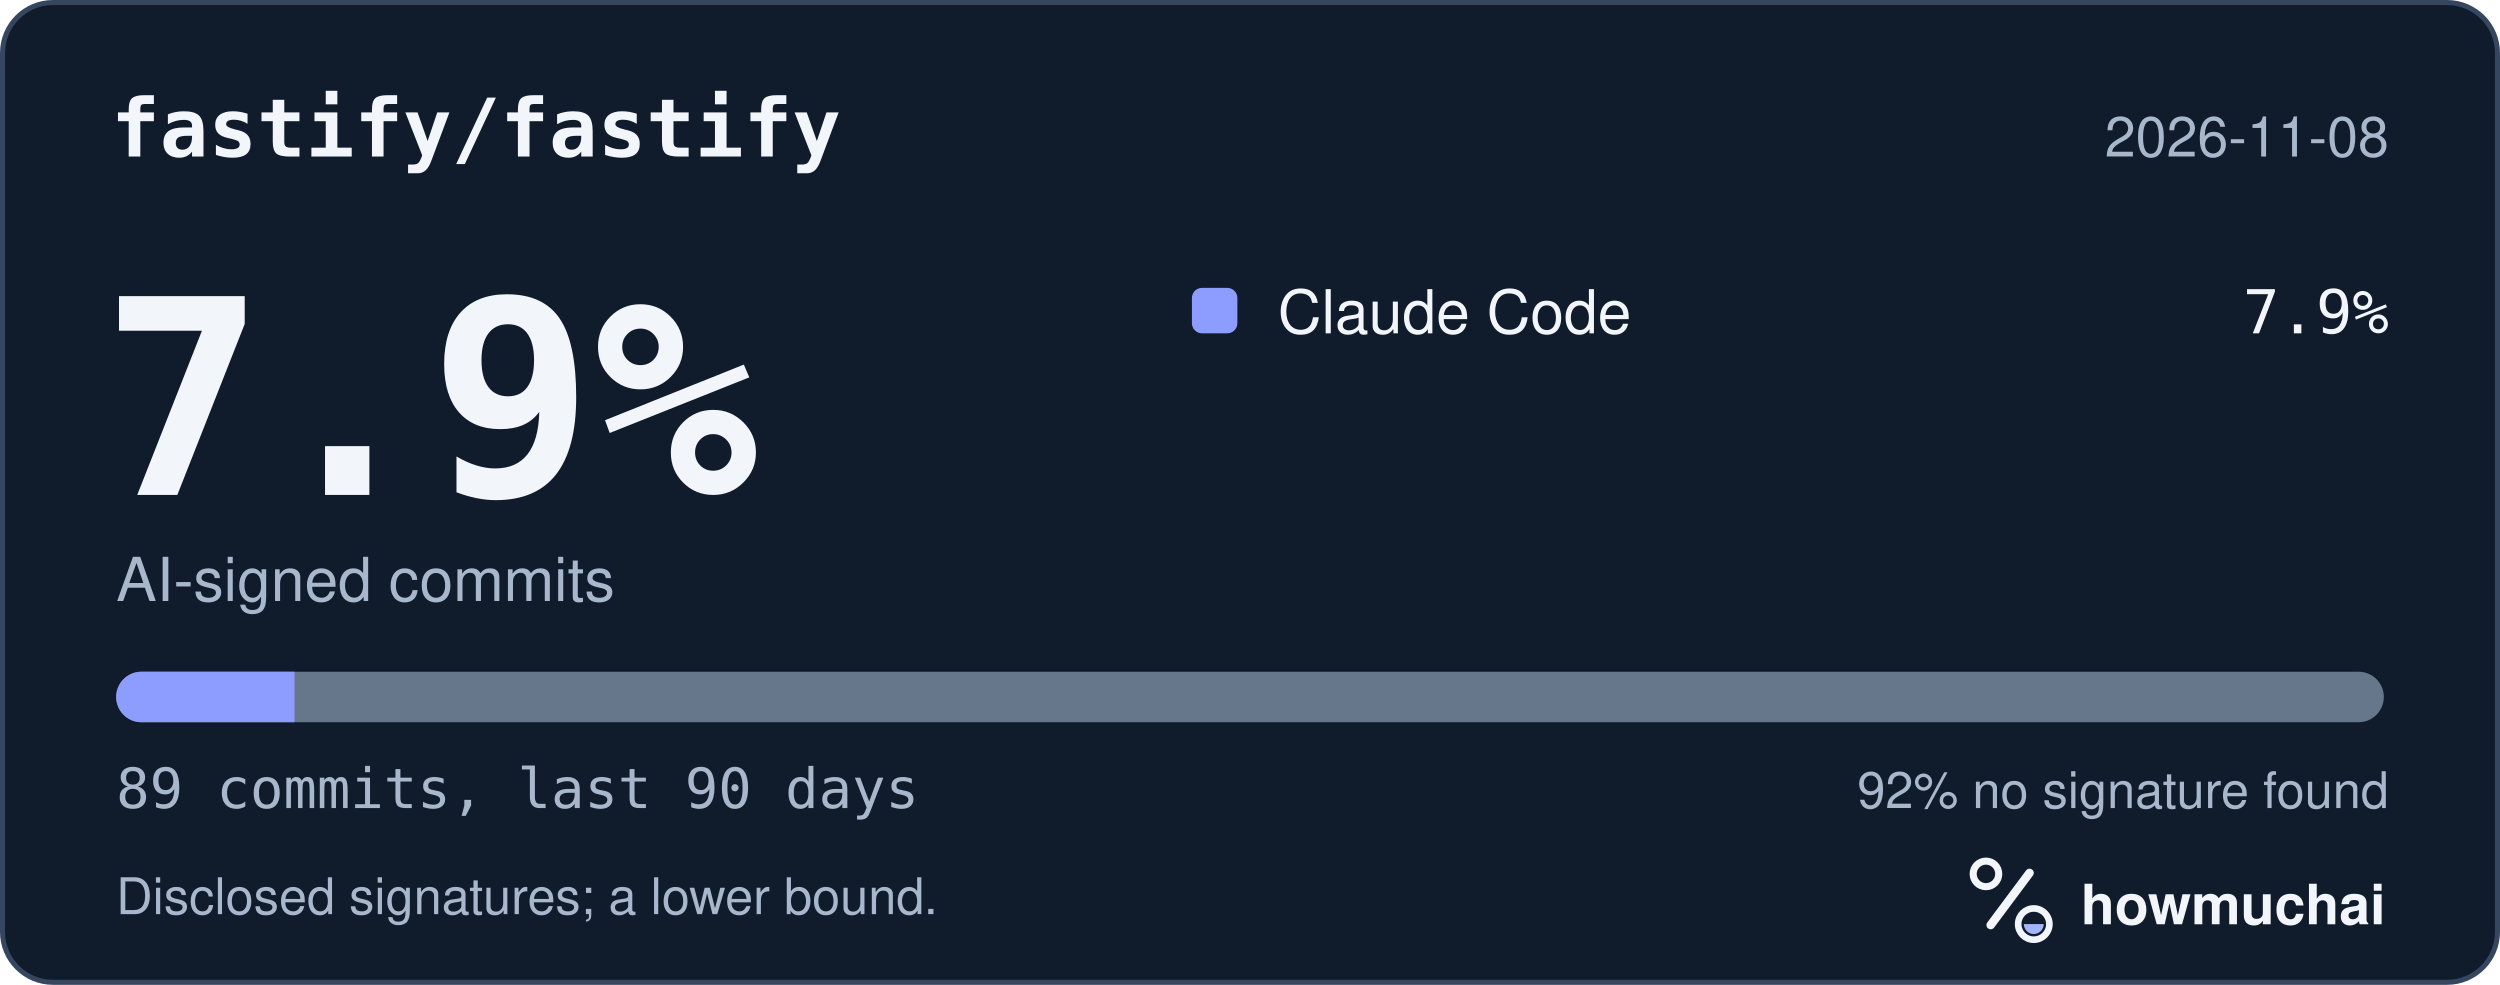
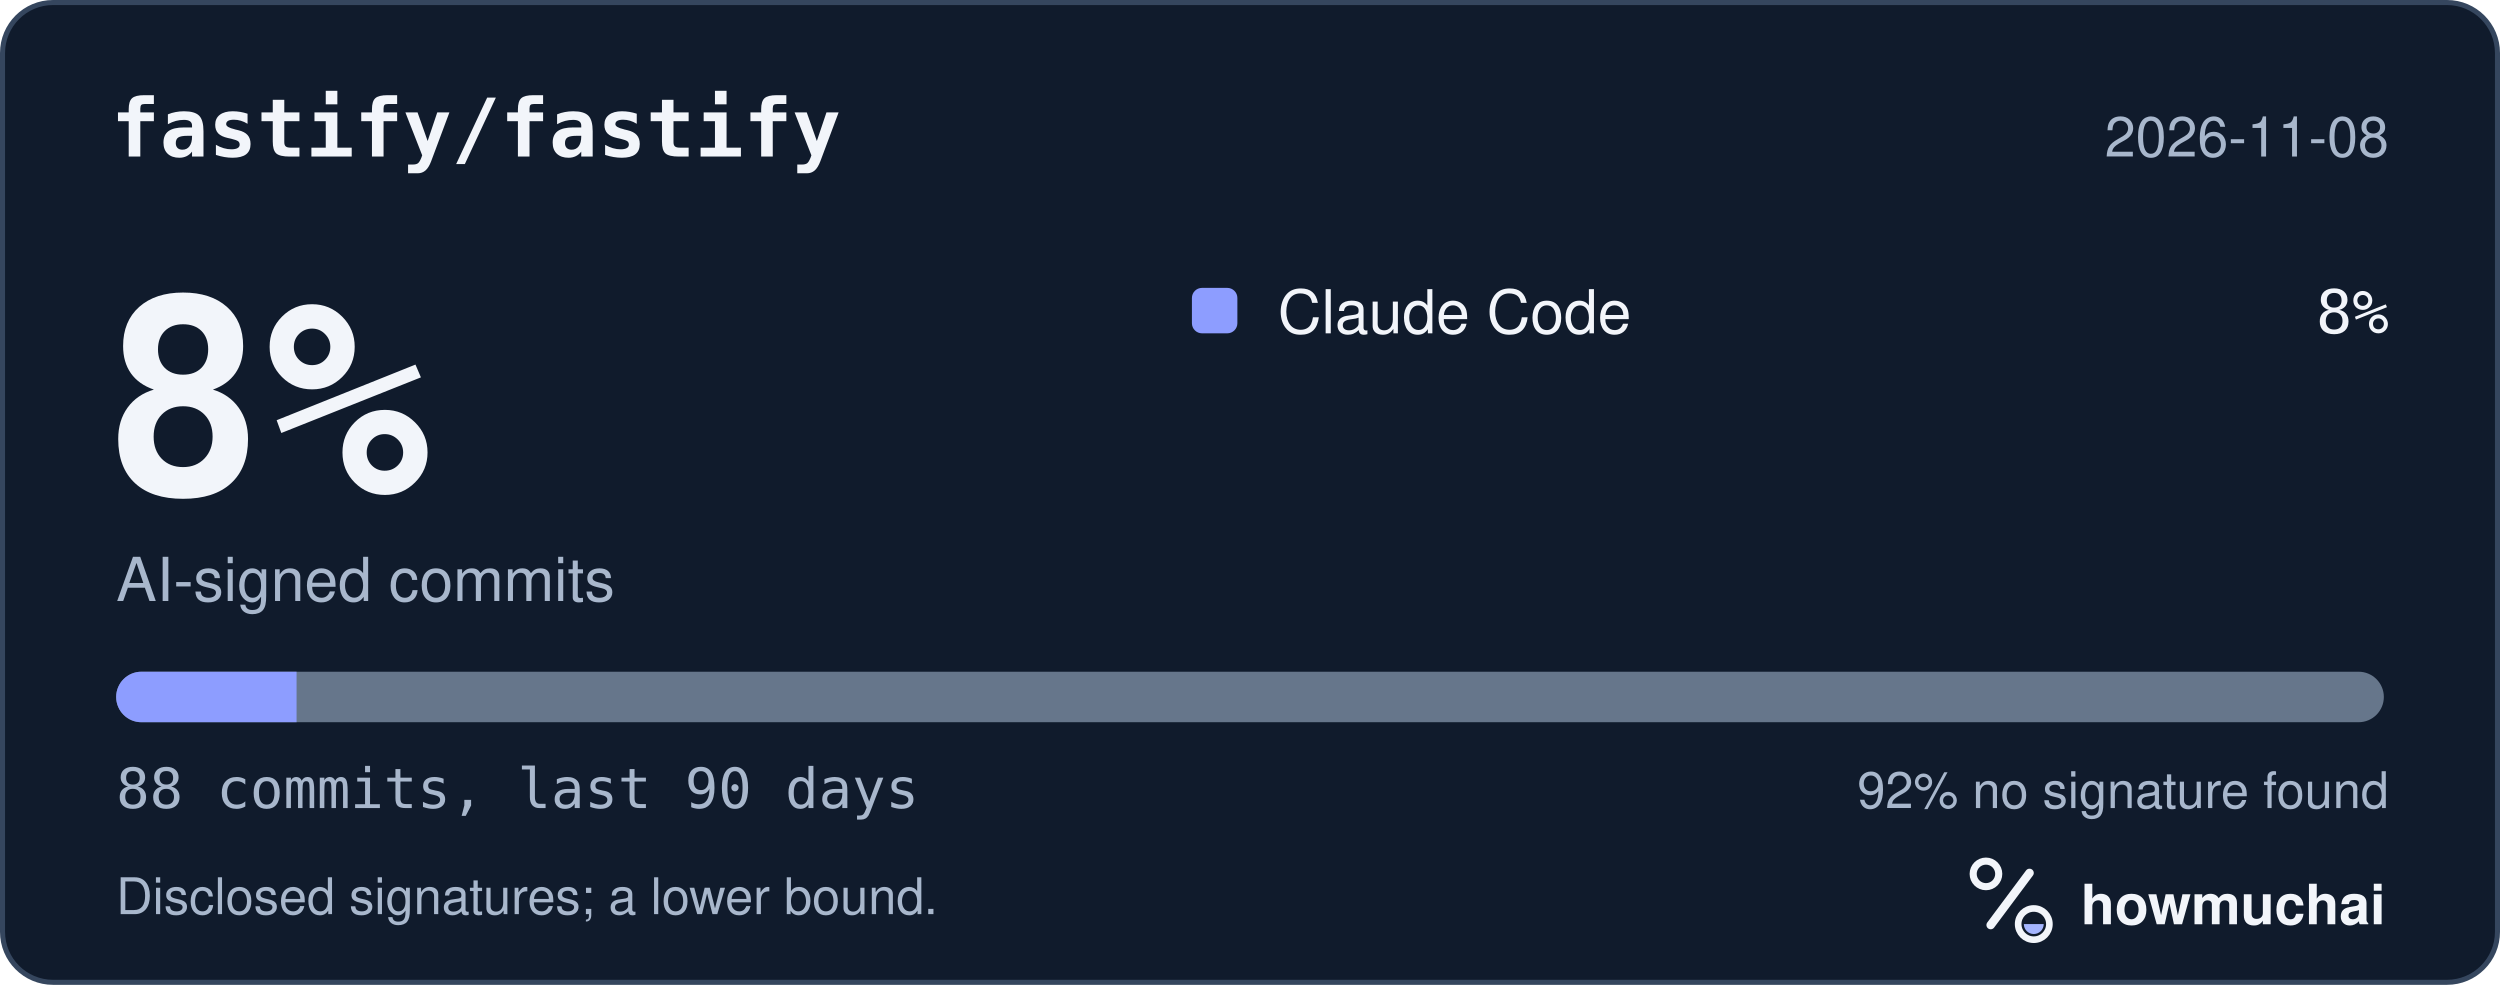
<svg xmlns="http://www.w3.org/2000/svg" width="495" height="195" viewBox="0 0 495 195" role="img" aria-labelledby="hm-t hm-d">
  <rect x="0.5" y="0.5" width="494" height="194" rx="10" fill="#101B2C" stroke="#35465E" />
  <text x="22" y="31" fill="#F2F5FA" font-family="ui-monospace, SF Mono, Menlo, Consolas, IBM Plex Mono, monospace" font-size="16" font-weight="600">fastify/fastify</text>
  <text x="473" y="31" fill="#A8B7CC" font-family="-apple-system, BlinkMacSystemFont, Segoe UI, Helvetica, Arial, Fira Sans, sans-serif" font-size="11" text-anchor="end">2026-11-08</text>
-   <text x="20" y="98" fill="#F2F5FA" font-family="ui-monospace, SF Mono, Menlo, Consolas, IBM Plex Mono, monospace" font-size="54" font-weight="700">7.9%</text>
+   <text x="20" y="98" fill="#F2F5FA" font-family="ui-monospace, SF Mono, Menlo, Consolas, IBM Plex Mono, monospace" font-size="54" font-weight="700">8%</text>
  <text x="23" y="119" fill="#A8B7CC" font-family="-apple-system, BlinkMacSystemFont, Segoe UI, Helvetica, Arial, Fira Sans, sans-serif" font-size="12">AI-signed commits</text>
  <rect x="236" y="57" width="9" height="9" rx="2" fill="#8D9DFF" />
  <text x="253" y="66" fill="#F2F5FA" font-family="-apple-system, BlinkMacSystemFont, Segoe UI, Helvetica, Arial, Fira Sans, sans-serif" font-size="12">Claude Code</text>
-   <text x="473" y="66" fill="#F2F5FA" font-family="ui-monospace, SF Mono, Menlo, Consolas, IBM Plex Mono, monospace" font-size="12" text-anchor="end">7.9%</text>
+   <text x="473" y="66" fill="#F2F5FA" font-family="ui-monospace, SF Mono, Menlo, Consolas, IBM Plex Mono, monospace" font-size="12" text-anchor="end">8%</text>
  <defs>
    <clipPath id="hm-bar">
      <rect x="23" y="133" width="449" height="10" rx="5" />
    </clipPath>
  </defs>
  <rect x="23" y="133" width="449" height="10" rx="5" fill="#66768B" />
  <g clip-path="url(#hm-bar)">
-     <rect x="23.00" y="133" width="35.31" height="10" fill="#8D9DFF" />
+     <rect x="23.00" y="133" width="35.72" height="10" fill="#8D9DFF" />
  </g>
-   <text x="23" y="160" fill="#A8B7CC" font-family="ui-monospace, SF Mono, Menlo, Consolas, IBM Plex Mono, monospace" font-size="11">89 commits, last 90 days</text>
+   <text x="23" y="160" fill="#A8B7CC" font-family="ui-monospace, SF Mono, Menlo, Consolas, IBM Plex Mono, monospace" font-size="11">88 commits, last 90 days</text>
  <text x="473" y="160" fill="#A8B7CC" font-family="-apple-system, BlinkMacSystemFont, Segoe UI, Helvetica, Arial, Fira Sans, sans-serif" font-size="10" text-anchor="end">92% no signature found</text>
  <text x="23" y="181" fill="#A8B7CC" font-family="-apple-system, BlinkMacSystemFont, Segoe UI, Helvetica, Arial, Fira Sans, sans-serif" font-size="10">Disclosed signatures; a lower bound.</text>
  <g transform="translate(386 166) scale(0.046875)">
    <circle cx="154" cy="150" r="54" fill="none" stroke="#F2F5FA" stroke-width="30" />
    <path d="M174 366 338 146" fill="none" stroke="#F2F5FA" stroke-width="36" stroke-linecap="round" />
    <circle cx="356" cy="362" r="66" fill="none" stroke="#F2F5FA" stroke-width="28" />
    <path d="M314 362a42 42 0 0 0 84 0Z" fill="#A4B5FF" />
  </g>
  <text x="412" y="183" fill="#F2F5FA" font-family="-apple-system, BlinkMacSystemFont, Segoe UI, Helvetica, Arial, Fira Sans, sans-serif" font-size="11" font-weight="650">howmuchai</text>
</svg>
